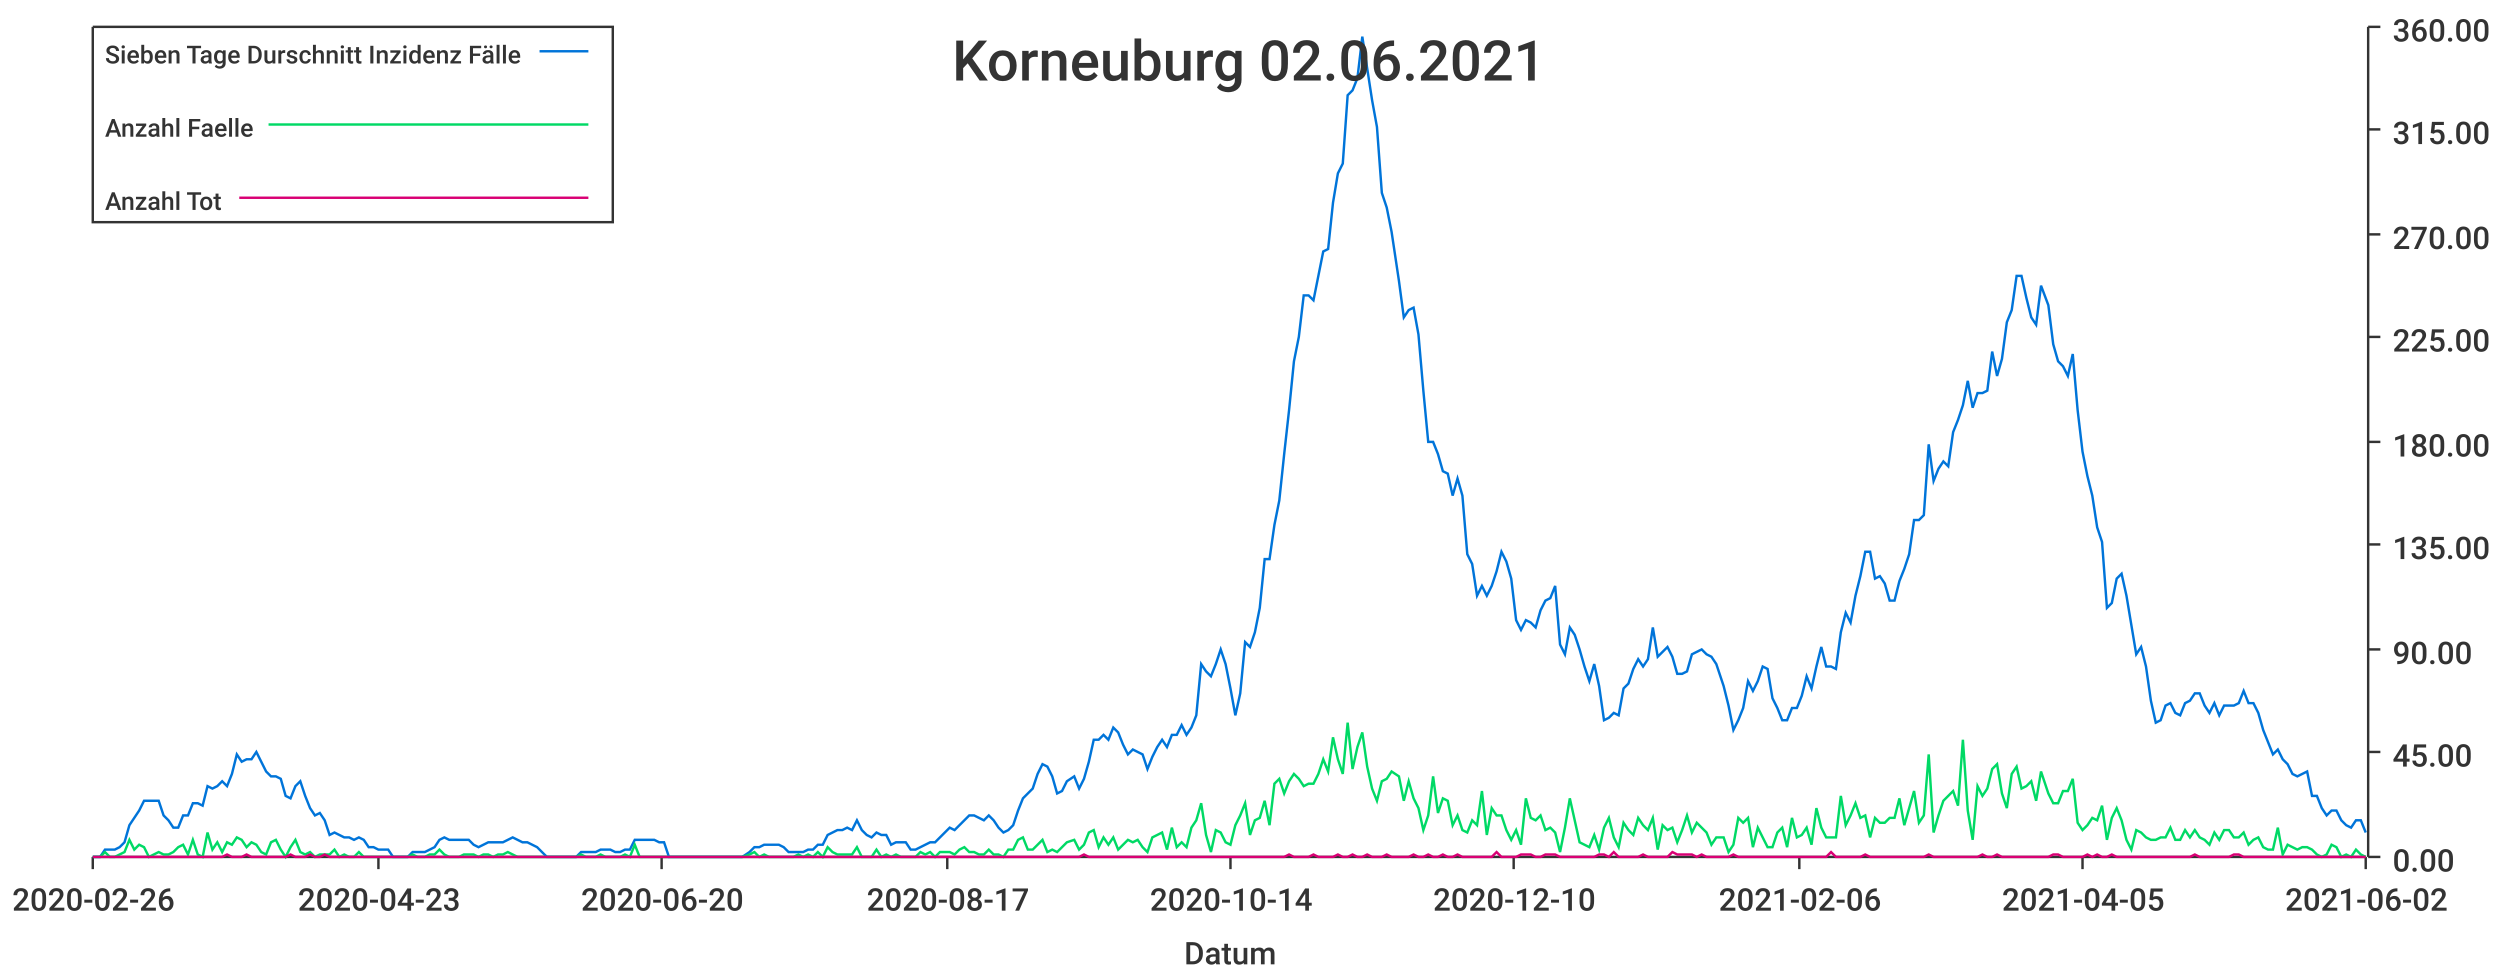
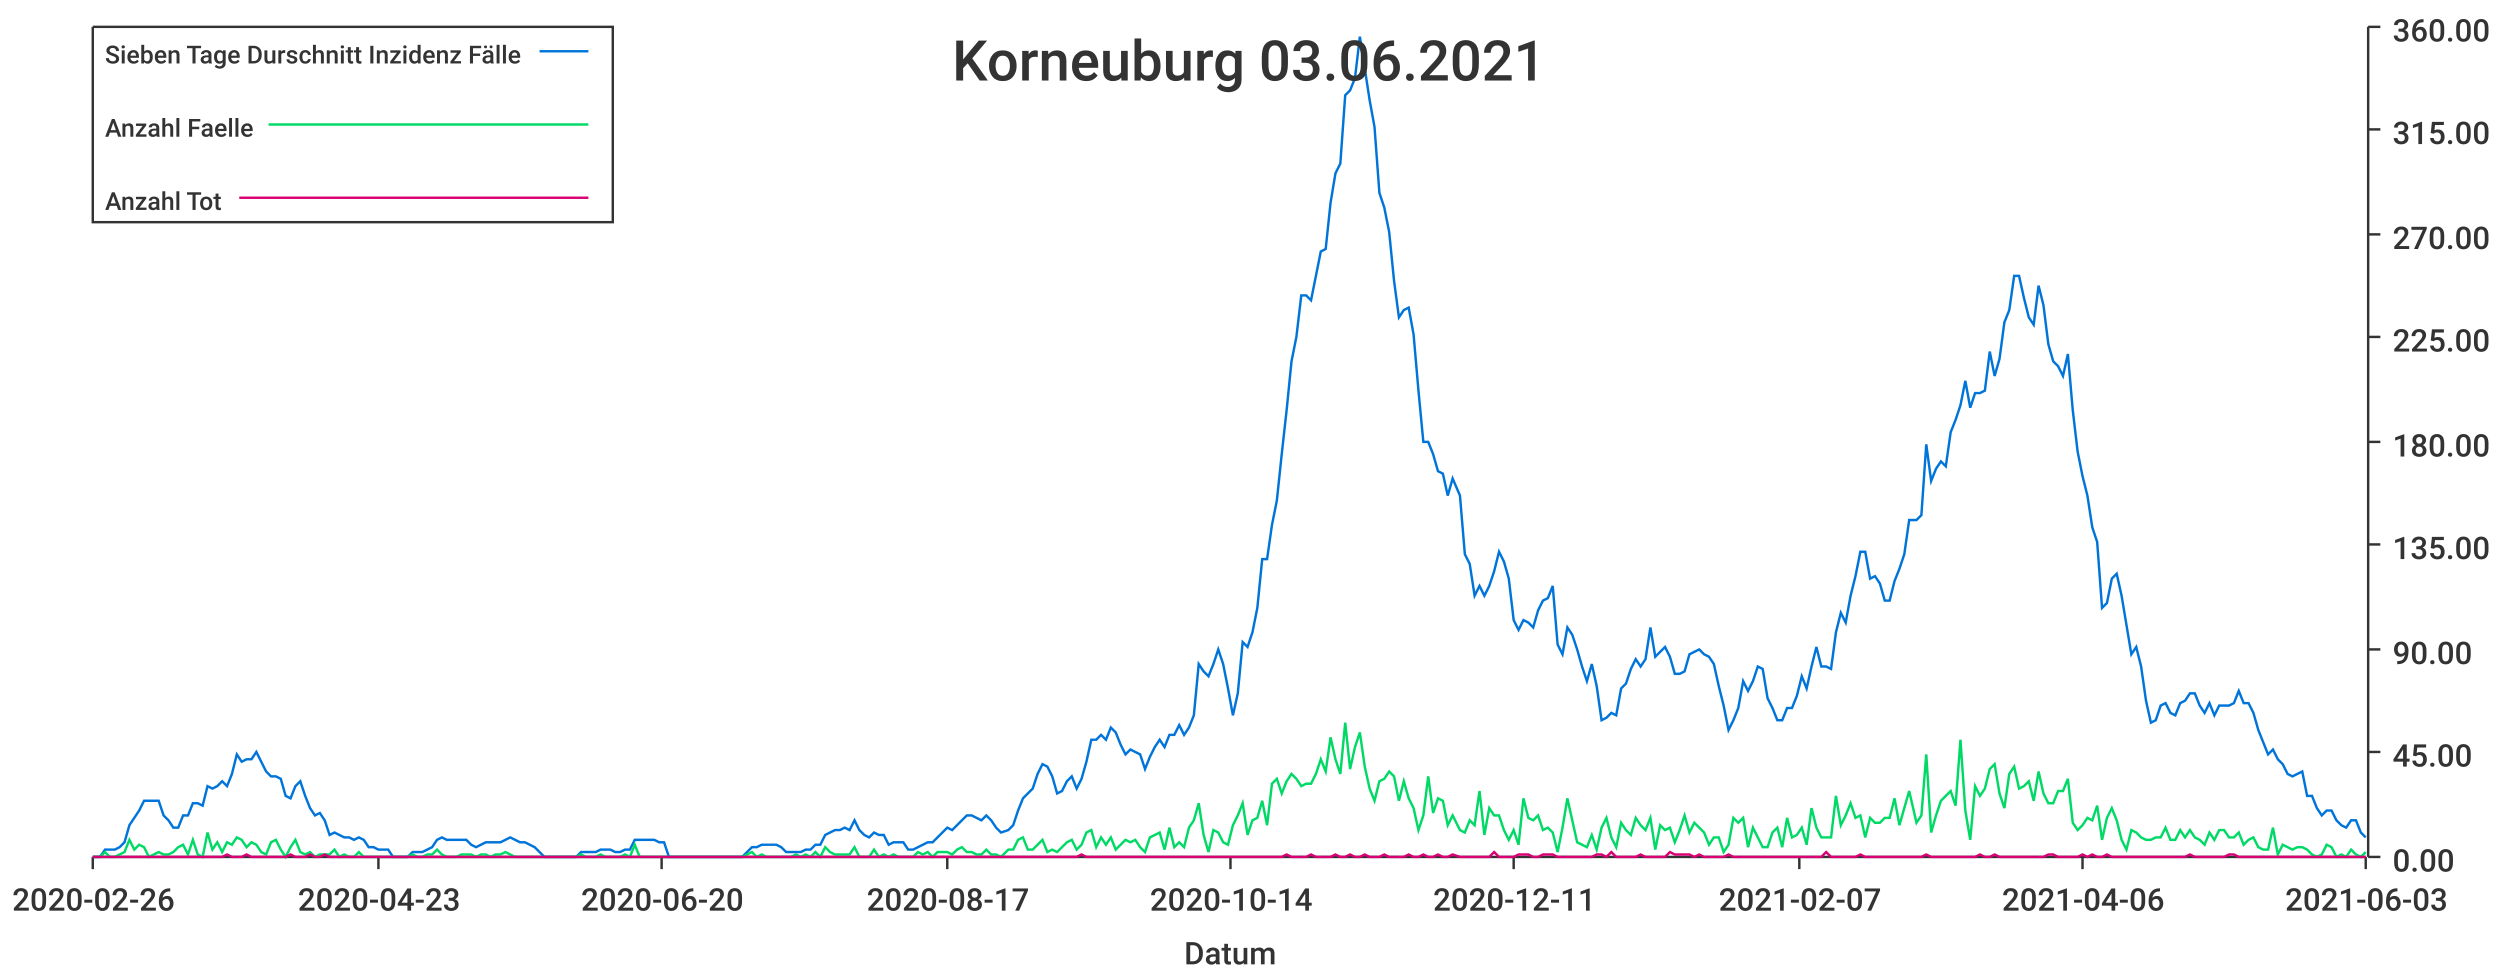
<svg xmlns="http://www.w3.org/2000/svg" width="1024" height="400">\n<path d="M 0 0 L 1024 0 L 1024 400 L 0 400 L 0 0" style="stroke-width:0;stroke:rgba(255,255,255,1.0);fill:rgba(255,255,255,1.0)" />
  <path d="M 38 11 L 969 11 L 969 351 L 38 351 L 38 11" style="stroke-width:0;stroke:rgba(255,255,255,1.0);fill:rgba(255,255,255,1.0)" />
  <path d="M 38 351 L 969 351" style="stroke-width:1;stroke:rgba(51,51,51,1.0);fill:none" />
  <path d="M 38 351 L 38 356" style="stroke-width:1;stroke:rgba(51,51,51,1.0);fill:none" />
  <text x="5" y="373" style="stroke-width:0;stroke:none;fill:rgba(51,51,51,1.0);font-size:12.8px;font-family:'Roboto Medium',sans-serif">2020-02-26</text>
  <path d="M 155 351 L 155 356" style="stroke-width:1;stroke:rgba(51,51,51,1.0);fill:none" />
  <text x="122" y="373" style="stroke-width:0;stroke:none;fill:rgba(51,51,51,1.0);font-size:12.8px;font-family:'Roboto Medium',sans-serif">2020-04-23</text>
  <path d="M 271 351 L 271 356" style="stroke-width:1;stroke:rgba(51,51,51,1.0);fill:none" />
  <text x="238" y="373" style="stroke-width:0;stroke:none;fill:rgba(51,51,51,1.0);font-size:12.8px;font-family:'Roboto Medium',sans-serif">2020-06-20</text>
  <path d="M 388 351 L 388 356" style="stroke-width:1;stroke:rgba(51,51,51,1.0);fill:none" />
  <text x="355" y="373" style="stroke-width:0;stroke:none;fill:rgba(51,51,51,1.0);font-size:12.8px;font-family:'Roboto Medium',sans-serif">2020-08-17</text>
  <path d="M 504 351 L 504 356" style="stroke-width:1;stroke:rgba(51,51,51,1.0);fill:none" />
  <text x="471" y="373" style="stroke-width:0;stroke:none;fill:rgba(51,51,51,1.0);font-size:12.8px;font-family:'Roboto Medium',sans-serif">2020-10-14</text>
  <path d="M 620 351 L 620 356" style="stroke-width:1;stroke:rgba(51,51,51,1.0);fill:none" />
-   <text x="587" y="373" style="stroke-width:0;stroke:none;fill:rgba(51,51,51,1.0);font-size:12.8px;font-family:'Roboto Medium',sans-serif">2020-12-10</text>
+   <text x="587" y="373" style="stroke-width:0;stroke:none;fill:rgba(51,51,51,1.0);font-size:12.8px;font-family:'Roboto Medium',sans-serif">2020-12-11</text>
  <path d="M 737 351 L 737 356" style="stroke-width:1;stroke:rgba(51,51,51,1.0);fill:none" />
-   <text x="704" y="373" style="stroke-width:0;stroke:none;fill:rgba(51,51,51,1.0);font-size:12.8px;font-family:'Roboto Medium',sans-serif">2021-02-06</text>
+   <text x="704" y="373" style="stroke-width:0;stroke:none;fill:rgba(51,51,51,1.0);font-size:12.8px;font-family:'Roboto Medium',sans-serif">2021-02-07</text>
  <path d="M 853 351 L 853 356" style="stroke-width:1;stroke:rgba(51,51,51,1.0);fill:none" />
-   <text x="820" y="373" style="stroke-width:0;stroke:none;fill:rgba(51,51,51,1.0);font-size:12.8px;font-family:'Roboto Medium',sans-serif">2021-04-05</text>
+   <text x="820" y="373" style="stroke-width:0;stroke:none;fill:rgba(51,51,51,1.0);font-size:12.8px;font-family:'Roboto Medium',sans-serif">2021-04-06</text>
  <path d="M 969 351 L 969 356" style="stroke-width:1;stroke:rgba(51,51,51,1.0);fill:none" />
-   <text x="936" y="373" style="stroke-width:0;stroke:none;fill:rgba(51,51,51,1.0);font-size:12.8px;font-family:'Roboto Medium',sans-serif">2021-06-02</text>
+   <text x="936" y="373" style="stroke-width:0;stroke:none;fill:rgba(51,51,51,1.0);font-size:12.8px;font-family:'Roboto Medium',sans-serif">2021-06-03</text>
  <text x="485" y="395" style="stroke-width:0;stroke:none;fill:rgba(51,51,51,1.0);font-size:12.8px;font-family:'Roboto Medium',sans-serif">Datum</text>
  <path d="M 970 351 L 970 11" style="stroke-width:1;stroke:rgba(51,51,51,1.0);fill:none" />
  <path d="M 970 351 L 975 351" style="stroke-width:1;stroke:rgba(51,51,51,1.0);fill:none" />
  <text x="980" y="357" style="stroke-width:0;stroke:none;fill:rgba(51,51,51,1.0);font-size:12.8px;font-family:'Roboto Medium',sans-serif">0.00</text>
  <path d="M 970 308 L 975 308" style="stroke-width:1;stroke:rgba(51,51,51,1.0);fill:none" />
  <text x="980" y="314" style="stroke-width:0;stroke:none;fill:rgba(51,51,51,1.0);font-size:12.8px;font-family:'Roboto Medium',sans-serif">45.00</text>
  <path d="M 970 266 L 975 266" style="stroke-width:1;stroke:rgba(51,51,51,1.0);fill:none" />
  <text x="980" y="272" style="stroke-width:0;stroke:none;fill:rgba(51,51,51,1.0);font-size:12.8px;font-family:'Roboto Medium',sans-serif">90.00</text>
  <path d="M 970 223 L 975 223" style="stroke-width:1;stroke:rgba(51,51,51,1.0);fill:none" />
  <text x="980" y="229" style="stroke-width:0;stroke:none;fill:rgba(51,51,51,1.0);font-size:12.8px;font-family:'Roboto Medium',sans-serif">135.00</text>
  <path d="M 970 181 L 975 181" style="stroke-width:1;stroke:rgba(51,51,51,1.0);fill:none" />
  <text x="980" y="187" style="stroke-width:0;stroke:none;fill:rgba(51,51,51,1.0);font-size:12.8px;font-family:'Roboto Medium',sans-serif">180.00</text>
  <path d="M 970 138 L 975 138" style="stroke-width:1;stroke:rgba(51,51,51,1.0);fill:none" />
  <text x="980" y="144" style="stroke-width:0;stroke:none;fill:rgba(51,51,51,1.0);font-size:12.8px;font-family:'Roboto Medium',sans-serif">225.00</text>
  <path d="M 970 96 L 975 96" style="stroke-width:1;stroke:rgba(51,51,51,1.0);fill:none" />
  <text x="980" y="102" style="stroke-width:0;stroke:none;fill:rgba(51,51,51,1.0);font-size:12.8px;font-family:'Roboto Medium',sans-serif">270.00</text>
  <path d="M 970 53 L 975 53" style="stroke-width:1;stroke:rgba(51,51,51,1.0);fill:none" />
  <text x="980" y="59" style="stroke-width:0;stroke:none;fill:rgba(51,51,51,1.0);font-size:12.8px;font-family:'Roboto Medium',sans-serif">315.00</text>
  <path d="M 970 11 L 975 11" style="stroke-width:1;stroke:rgba(51,51,51,1.0);fill:none" />
  <text x="980" y="17" style="stroke-width:0;stroke:none;fill:rgba(51,51,51,1.0);font-size:12.8px;font-family:'Roboto Medium',sans-serif">360.00</text>
-   <path d="M 38 351 L 41 351 L 43 348 L 45 348 L 47 348 L 49 347 L 51 345 L 53 338 L 55 335 L 57 332 L 59 328 L 61 328 L 63 328 L 65 328 L 67 334 L 69 336 L 71 339 L 73 339 L 75 334 L 77 334 L 79 329 L 81 329 L 83 330 L 85 322 L 87 323 L 89 322 L 91 320 L 93 322 L 95 317 L 97 309 L 99 312 L 101 311 L 103 311 L 105 308 L 107 312 L 109 316 L 111 318 L 113 318 L 115 319 L 117 326 L 119 327 L 121 322 L 123 320 L 125 326 L 127 331 L 129 334 L 131 333 L 133 336 L 135 342 L 137 341 L 139 342 L 141 343 L 143 343 L 145 344 L 147 343 L 149 344 L 151 347 L 153 347 L 155 348 L 157 348 L 159 348 L 161 351 L 163 351 L 165 351 L 167 351 L 169 349 L 171 349 L 174 349 L 176 348 L 178 347 L 180 344 L 182 343 L 184 344 L 186 344 L 188 344 L 190 344 L 192 344 L 194 346 L 196 347 L 198 346 L 200 345 L 202 345 L 204 345 L 206 345 L 208 344 L 210 343 L 212 344 L 214 345 L 216 345 L 218 346 L 220 347 L 222 349 L 224 351 L 226 351 L 228 351 L 230 351 L 232 351 L 234 351 L 236 351 L 238 349 L 240 349 L 242 349 L 244 349 L 246 348 L 248 348 L 250 348 L 252 349 L 254 349 L 256 348 L 258 348 L 260 344 L 262 344 L 264 344 L 266 344 L 268 344 L 270 345 L 272 345 L 274 351 L 276 351 L 278 351 L 280 351 L 282 351 L 284 351 L 286 351 L 288 351 L 290 351 L 292 351 L 294 351 L 296 351 L 298 351 L 300 351 L 302 351 L 304 351 L 307 349 L 309 347 L 311 347 L 313 346 L 315 346 L 317 346 L 319 346 L 321 347 L 323 349 L 325 349 L 327 349 L 329 349 L 331 348 L 333 348 L 335 346 L 337 346 L 339 342 L 341 341 L 343 340 L 345 340 L 347 339 L 349 340 L 351 336 L 353 340 L 355 342 L 357 343 L 359 341 L 361 342 L 363 342 L 365 346 L 367 345 L 369 345 L 371 345 L 373 348 L 375 348 L 377 347 L 379 346 L 381 345 L 383 345 L 385 343 L 387 341 L 389 339 L 391 340 L 393 338 L 395 336 L 397 334 L 399 334 L 401 335 L 403 336 L 405 334 L 407 336 L 409 339 L 411 341 L 413 340 L 415 338 L 417 332 L 419 327 L 421 325 L 423 323 L 425 317 L 427 313 L 429 314 L 431 318 L 433 325 L 435 324 L 437 320 L 440 318 L 442 323 L 444 319 L 446 312 L 448 303 L 450 303 L 452 301 L 454 303 L 456 298 L 458 300 L 460 305 L 462 309 L 464 307 L 466 308 L 468 309 L 470 315 L 472 310 L 474 306 L 476 303 L 478 306 L 480 301 L 482 301 L 484 297 L 486 301 L 488 298 L 490 293 L 492 272 L 494 275 L 496 277 L 498 272 L 500 266 L 502 272 L 504 282 L 506 293 L 508 284 L 510 263 L 512 265 L 514 259 L 516 249 L 518 229 L 520 229 L 522 215 L 524 205 L 526 186 L 528 168 L 530 148 L 532 138 L 534 121 L 536 121 L 538 123 L 540 113 L 542 103 L 544 102 L 546 83 L 548 71 L 550 67 L 552 39 L 554 37 L 556 32 L 558 15 L 560 28 L 562 41 L 564 52 L 566 79 L 568 85 L 570 95 L 573 115 L 575 130 L 577 127 L 579 126 L 581 137 L 583 160 L 585 181 L 587 181 L 589 186 L 591 193 L 593 194 L 595 203 L 597 196 L 599 203 L 601 227 L 603 231 L 605 244 L 607 240 L 609 244 L 611 240 L 613 234 L 615 226 L 617 230 L 619 237 L 621 254 L 623 258 L 625 254 L 627 255 L 629 257 L 631 250 L 633 246 L 635 245 L 637 240 L 639 264 L 641 268 L 643 257 L 645 260 L 647 266 L 649 273 L 651 279 L 653 272 L 655 281 L 657 295 L 659 294 L 661 292 L 663 293 L 665 282 L 667 280 L 669 274 L 671 270 L 673 273 L 675 270 L 677 257 L 679 269 L 681 267 L 683 265 L 685 269 L 687 276 L 689 276 L 691 275 L 693 268 L 695 267 L 697 266 L 699 268 L 701 269 L 703 272 L 706 281 L 708 289 L 710 299 L 712 295 L 714 290 L 716 279 L 718 283 L 720 279 L 722 273 L 724 274 L 726 286 L 728 290 L 730 295 L 732 295 L 734 290 L 736 290 L 738 285 L 740 277 L 742 282 L 744 273 L 746 265 L 748 273 L 750 273 L 752 274 L 754 259 L 756 251 L 758 255 L 760 244 L 762 236 L 764 226 L 766 226 L 768 237 L 770 236 L 772 239 L 774 246 L 776 246 L 778 238 L 780 233 L 782 227 L 784 213 L 786 213 L 788 211 L 790 182 L 792 197 L 794 192 L 796 189 L 798 191 L 800 177 L 802 172 L 804 166 L 806 156 L 808 167 L 810 161 L 812 161 L 814 160 L 816 144 L 818 154 L 820 147 L 822 132 L 824 127 L 826 113 L 828 113 L 830 122 L 832 130 L 834 133 L 836 117 L 839 125 L 841 141 L 843 148 L 845 150 L 847 154 L 849 145 L 851 168 L 853 185 L 855 195 L 857 203 L 859 216 L 861 222 L 863 249 L 865 247 L 867 237 L 869 235 L 871 244 L 873 256 L 875 268 L 877 265 L 879 273 L 881 287 L 883 296 L 885 295 L 887 289 L 889 288 L 891 292 L 893 293 L 895 288 L 897 287 L 899 284 L 901 284 L 903 289 L 905 292 L 907 288 L 909 293 L 911 289 L 913 289 L 915 289 L 917 288 L 919 283 L 921 288 L 923 288 L 925 292 L 927 299 L 929 304 L 931 309 L 933 307 L 935 311 L 937 313 L 939 317 L 941 318 L 943 317 L 945 316 L 947 326 L 949 326 L 951 331 L 953 334 L 955 332 L 957 332 L 959 336 L 961 338 L 963 339 L 965 336 L 967 336 L 969 341" style="stroke-width:1;stroke:rgba(0,116,217,1.0);fill:none" />
-   <path d="M 38 351 L 41 351 L 43 349 L 45 351 L 47 351 L 49 350 L 51 349 L 53 344 L 55 348 L 57 346 L 59 347 L 61 351 L 63 350 L 65 349 L 67 350 L 69 350 L 71 349 L 73 347 L 75 346 L 77 350 L 79 344 L 81 350 L 83 351 L 85 341 L 87 348 L 89 345 L 91 349 L 93 345 L 95 346 L 97 343 L 99 344 L 101 347 L 103 345 L 105 346 L 107 349 L 109 350 L 111 345 L 113 344 L 115 348 L 117 351 L 119 347 L 121 344 L 123 349 L 125 350 L 127 349 L 129 351 L 131 350 L 133 350 L 135 350 L 137 348 L 139 351 L 141 350 L 143 351 L 145 351 L 147 349 L 149 351 L 151 351 L 153 351 L 155 351 L 157 351 L 159 351 L 161 351 L 163 351 L 165 351 L 167 351 L 169 350 L 171 351 L 174 351 L 176 350 L 178 350 L 180 348 L 182 350 L 184 351 L 186 351 L 188 351 L 190 350 L 192 350 L 194 350 L 196 351 L 198 350 L 200 350 L 202 351 L 204 350 L 206 350 L 208 349 L 210 350 L 212 351 L 214 351 L 216 351 L 218 351 L 220 351 L 222 351 L 224 351 L 226 351 L 228 351 L 230 351 L 232 351 L 234 351 L 236 351 L 238 350 L 240 351 L 242 351 L 244 351 L 246 350 L 248 351 L 250 351 L 252 351 L 254 351 L 256 350 L 258 351 L 260 346 L 262 351 L 264 351 L 266 351 L 268 351 L 270 351 L 272 351 L 274 351 L 276 351 L 278 351 L 280 351 L 282 351 L 284 351 L 286 351 L 288 351 L 290 351 L 292 351 L 294 351 L 296 351 L 298 351 L 300 351 L 302 351 L 304 351 L 307 350 L 309 349 L 311 351 L 313 350 L 315 351 L 317 351 L 319 351 L 321 351 L 323 351 L 325 351 L 327 350 L 329 351 L 331 350 L 333 351 L 335 349 L 337 351 L 339 347 L 341 349 L 343 350 L 345 350 L 347 350 L 349 350 L 351 347 L 353 351 L 355 351 L 357 351 L 359 348 L 361 351 L 363 350 L 365 351 L 367 350 L 369 351 L 371 351 L 373 351 L 375 351 L 377 349 L 379 350 L 381 349 L 383 351 L 385 349 L 387 349 L 389 349 L 391 350 L 393 348 L 395 347 L 397 349 L 399 349 L 401 350 L 403 350 L 405 348 L 407 350 L 409 350 L 411 351 L 413 348 L 415 348 L 417 344 L 419 343 L 421 348 L 423 348 L 425 346 L 427 344 L 429 349 L 431 348 L 433 349 L 435 347 L 437 345 L 440 344 L 442 348 L 444 346 L 446 341 L 448 340 L 450 347 L 452 343 L 454 346 L 456 343 L 458 348 L 460 346 L 462 344 L 464 345 L 466 344 L 468 347 L 470 349 L 472 343 L 474 342 L 476 341 L 478 348 L 480 339 L 482 347 L 484 345 L 486 347 L 488 339 L 490 336 L 492 329 L 494 342 L 496 349 L 498 340 L 500 341 L 502 345 L 504 346 L 506 338 L 508 334 L 510 329 L 512 342 L 514 336 L 516 335 L 518 328 L 520 338 L 522 321 L 524 319 L 526 325 L 528 320 L 530 317 L 532 319 L 534 322 L 536 321 L 538 321 L 540 317 L 542 311 L 544 316 L 546 302 L 548 311 L 550 317 L 552 296 L 554 315 L 556 306 L 558 300 L 560 314 L 562 323 L 564 328 L 566 320 L 568 319 L 570 316 L 573 318 L 575 328 L 577 320 L 579 327 L 581 331 L 583 340 L 585 334 L 587 318 L 589 333 L 591 327 L 593 328 L 595 338 L 597 334 L 599 340 L 601 341 L 603 336 L 605 338 L 607 324 L 609 342 L 611 331 L 613 334 L 615 334 L 617 340 L 619 344 L 621 340 L 623 346 L 625 327 L 627 335 L 629 336 L 631 334 L 633 340 L 635 339 L 637 341 L 639 349 L 641 339 L 643 327 L 645 336 L 647 345 L 649 346 L 651 347 L 653 342 L 655 348 L 657 339 L 659 335 L 661 343 L 663 347 L 665 337 L 667 340 L 669 342 L 671 335 L 673 338 L 675 340 L 677 335 L 679 348 L 681 338 L 683 340 L 685 339 L 687 345 L 689 340 L 691 334 L 693 341 L 695 337 L 697 339 L 699 341 L 701 346 L 703 343 L 706 343 L 708 349 L 710 346 L 712 335 L 714 337 L 716 335 L 718 347 L 720 339 L 722 343 L 724 347 L 726 347 L 728 341 L 730 339 L 732 347 L 734 335 L 736 343 L 738 342 L 740 339 L 742 346 L 744 331 L 746 339 L 748 343 L 750 343 L 752 343 L 754 326 L 756 338 L 758 334 L 760 329 L 762 335 L 764 334 L 766 343 L 768 335 L 770 337 L 772 337 L 774 335 L 776 335 L 778 327 L 780 338 L 782 331 L 784 324 L 786 337 L 788 334 L 790 309 L 792 341 L 794 334 L 796 328 L 798 326 L 800 324 L 802 330 L 804 303 L 806 332 L 808 344 L 810 322 L 812 326 L 814 323 L 816 315 L 818 313 L 820 325 L 822 331 L 824 317 L 826 314 L 828 323 L 830 322 L 832 320 L 834 328 L 836 316 L 839 325 L 841 329 L 843 329 L 845 324 L 847 324 L 849 319 L 851 337 L 853 340 L 855 338 L 857 335 L 859 336 L 861 330 L 863 344 L 865 335 L 867 331 L 869 336 L 871 344 L 873 348 L 875 340 L 877 341 L 879 343 L 881 344 L 883 344 L 885 343 L 887 343 L 889 339 L 891 344 L 893 344 L 895 340 L 897 343 L 899 340 L 901 343 L 903 344 L 905 346 L 907 341 L 909 344 L 911 340 L 913 340 L 915 343 L 917 343 L 919 341 L 921 346 L 923 344 L 925 343 L 927 347 L 929 348 L 931 348 L 933 339 L 935 350 L 937 346 L 939 347 L 941 348 L 943 347 L 945 347 L 947 348 L 949 350 L 951 351 L 953 350 L 955 346 L 957 347 L 959 351 L 961 350 L 963 351 L 965 348 L 967 350 L 969 351" style="stroke-width:1;stroke:rgba(0,217,101,1.0);fill:none" />
-   <path d="M 38 351 L 41 351 L 43 351 L 45 351 L 47 351 L 49 351 L 51 351 L 53 351 L 55 351 L 57 351 L 59 351 L 61 351 L 63 351 L 65 351 L 67 351 L 69 351 L 71 351 L 73 351 L 75 351 L 77 351 L 79 351 L 81 351 L 83 351 L 85 351 L 87 351 L 89 351 L 91 351 L 93 350 L 95 351 L 97 351 L 99 351 L 101 350 L 103 351 L 105 351 L 107 351 L 109 351 L 111 351 L 113 351 L 115 351 L 117 351 L 119 350 L 121 351 L 123 351 L 125 351 L 127 350 L 129 351 L 131 351 L 133 350 L 135 351 L 137 351 L 139 351 L 141 351 L 143 351 L 145 351 L 147 351 L 149 351 L 151 351 L 153 351 L 155 351 L 157 351 L 159 351 L 161 351 L 163 351 L 165 351 L 167 351 L 169 351 L 171 351 L 174 351 L 176 351 L 178 351 L 180 351 L 182 351 L 184 351 L 186 351 L 188 351 L 190 351 L 192 351 L 194 351 L 196 351 L 198 351 L 200 351 L 202 351 L 204 351 L 206 351 L 208 351 L 210 351 L 212 351 L 214 351 L 216 351 L 218 351 L 220 351 L 222 351 L 224 351 L 226 351 L 228 351 L 230 351 L 232 351 L 234 351 L 236 351 L 238 351 L 240 351 L 242 351 L 244 351 L 246 351 L 248 351 L 250 351 L 252 351 L 254 351 L 256 351 L 258 351 L 260 351 L 262 351 L 264 351 L 266 351 L 268 351 L 270 351 L 272 351 L 274 351 L 276 351 L 278 351 L 280 351 L 282 351 L 284 351 L 286 351 L 288 351 L 290 351 L 292 351 L 294 351 L 296 351 L 298 351 L 300 351 L 302 351 L 304 351 L 307 351 L 309 351 L 311 351 L 313 351 L 315 351 L 317 351 L 319 351 L 321 351 L 323 351 L 325 351 L 327 351 L 329 351 L 331 351 L 333 351 L 335 351 L 337 351 L 339 351 L 341 351 L 343 351 L 345 351 L 347 351 L 349 351 L 351 351 L 353 351 L 355 351 L 357 351 L 359 351 L 361 351 L 363 351 L 365 351 L 367 351 L 369 351 L 371 351 L 373 351 L 375 351 L 377 351 L 379 351 L 381 351 L 383 351 L 385 351 L 387 351 L 389 351 L 391 351 L 393 351 L 395 351 L 397 351 L 399 351 L 401 351 L 403 351 L 405 351 L 407 351 L 409 351 L 411 351 L 413 351 L 415 351 L 417 351 L 419 351 L 421 351 L 423 351 L 425 351 L 427 351 L 429 351 L 431 351 L 433 351 L 435 351 L 437 351 L 440 351 L 442 351 L 444 350 L 446 351 L 448 351 L 450 351 L 452 351 L 454 351 L 456 351 L 458 351 L 460 351 L 462 351 L 464 351 L 466 351 L 468 351 L 470 351 L 472 351 L 474 351 L 476 351 L 478 351 L 480 351 L 482 351 L 484 351 L 486 351 L 488 351 L 490 351 L 492 351 L 494 351 L 496 351 L 498 351 L 500 351 L 502 351 L 504 351 L 506 351 L 508 351 L 510 351 L 512 351 L 514 351 L 516 351 L 518 351 L 520 351 L 522 351 L 524 351 L 526 351 L 528 350 L 530 351 L 532 351 L 534 351 L 536 351 L 538 350 L 540 351 L 542 351 L 544 351 L 546 351 L 548 350 L 550 351 L 552 351 L 554 350 L 556 351 L 558 351 L 560 350 L 562 351 L 564 351 L 566 351 L 568 350 L 570 351 L 573 351 L 575 351 L 577 351 L 579 350 L 581 351 L 583 351 L 585 350 L 587 351 L 589 351 L 591 350 L 593 351 L 595 351 L 597 350 L 599 351 L 601 351 L 603 351 L 605 351 L 607 351 L 609 351 L 611 351 L 613 349 L 615 351 L 617 351 L 619 351 L 621 351 L 623 350 L 625 350 L 627 350 L 629 351 L 631 351 L 633 350 L 635 350 L 637 350 L 639 351 L 641 351 L 643 351 L 645 351 L 647 351 L 649 351 L 651 351 L 653 351 L 655 350 L 657 350 L 659 351 L 661 349 L 663 351 L 665 351 L 667 351 L 669 351 L 671 351 L 673 350 L 675 351 L 677 351 L 679 351 L 681 351 L 683 351 L 685 349 L 687 350 L 689 350 L 691 350 L 693 350 L 695 351 L 697 350 L 699 351 L 701 351 L 703 351 L 706 351 L 708 351 L 710 350 L 712 351 L 714 351 L 716 351 L 718 351 L 720 351 L 722 351 L 724 351 L 726 351 L 728 351 L 730 351 L 732 351 L 734 351 L 736 351 L 738 351 L 740 351 L 742 351 L 744 351 L 746 351 L 748 351 L 750 349 L 752 351 L 754 351 L 756 351 L 758 351 L 760 351 L 762 351 L 764 350 L 766 351 L 768 351 L 770 351 L 772 351 L 774 351 L 776 351 L 778 351 L 780 351 L 782 351 L 784 351 L 786 351 L 788 351 L 790 350 L 792 351 L 794 351 L 796 351 L 798 351 L 800 351 L 802 351 L 804 351 L 806 351 L 808 351 L 810 351 L 812 350 L 814 351 L 816 351 L 818 350 L 820 351 L 822 351 L 824 351 L 826 351 L 828 351 L 830 351 L 832 351 L 834 351 L 836 351 L 839 351 L 841 350 L 843 350 L 845 351 L 847 351 L 849 351 L 851 351 L 853 351 L 855 350 L 857 351 L 859 350 L 861 351 L 863 351 L 865 350 L 867 351 L 869 351 L 871 351 L 873 351 L 875 351 L 877 351 L 879 351 L 881 351 L 883 351 L 885 351 L 887 351 L 889 351 L 891 351 L 893 351 L 895 351 L 897 351 L 899 350 L 901 351 L 903 351 L 905 351 L 907 351 L 909 351 L 911 351 L 913 351 L 915 350 L 917 350 L 919 351 L 921 351 L 923 351 L 925 351 L 927 351 L 929 351 L 931 351 L 933 351 L 935 351 L 937 351 L 939 351 L 941 351 L 943 351 L 945 351 L 947 351 L 949 351 L 951 351 L 953 351 L 955 351 L 957 351 L 959 351 L 961 351 L 963 351 L 965 351 L 967 351 L 969 351" style="stroke-width:1;stroke:rgba(217,0,116,1.0);fill:none" />
-   <text x="390" y="33" style="stroke-width:0;stroke:none;fill:rgba(51,51,51,1.0);font-size:23.0px;font-family:'Roboto Medium',sans-serif">Korneuburg 02.06.2021</text>
+   <path d="M 38 351 L 41 351 L 43 348 L 45 348 L 47 348 L 49 347 L 51 345 L 53 338 L 55 335 L 57 332 L 59 328 L 61 328 L 63 328 L 65 328 L 67 334 L 69 336 L 71 339 L 73 339 L 75 334 L 77 334 L 79 329 L 81 329 L 83 330 L 85 322 L 87 323 L 89 322 L 91 320 L 93 322 L 95 317 L 97 309 L 99 312 L 101 311 L 103 311 L 105 308 L 107 312 L 109 316 L 111 318 L 113 318 L 115 319 L 117 326 L 119 327 L 121 322 L 123 320 L 125 326 L 127 331 L 129 334 L 131 333 L 133 336 L 135 342 L 137 341 L 139 342 L 141 343 L 143 343 L 145 344 L 147 343 L 149 344 L 151 347 L 153 347 L 155 348 L 157 348 L 159 348 L 161 351 L 163 351 L 165 351 L 167 351 L 169 349 L 171 349 L 173 349 L 175 348 L 177 347 L 179 344 L 181 343 L 183 344 L 185 344 L 187 344 L 189 344 L 191 344 L 193 346 L 195 347 L 197 346 L 199 345 L 201 345 L 203 345 L 205 345 L 207 344 L 209 343 L 211 344 L 213 345 L 215 345 L 217 346 L 219 347 L 221 349 L 223 351 L 226 351 L 228 351 L 230 351 L 232 351 L 234 351 L 236 351 L 238 349 L 240 349 L 242 349 L 244 349 L 246 348 L 248 348 L 250 348 L 252 349 L 254 349 L 256 348 L 258 348 L 260 344 L 262 344 L 264 344 L 266 344 L 268 344 L 270 345 L 272 345 L 274 351 L 276 351 L 278 351 L 280 351 L 282 351 L 284 351 L 286 351 L 288 351 L 290 351 L 292 351 L 294 351 L 296 351 L 298 351 L 300 351 L 302 351 L 304 351 L 306 349 L 308 347 L 310 347 L 312 346 L 314 346 L 316 346 L 318 346 L 320 347 L 322 349 L 324 349 L 326 349 L 328 349 L 330 348 L 332 348 L 334 346 L 336 346 L 338 342 L 340 341 L 342 340 L 344 340 L 346 339 L 348 340 L 350 336 L 352 340 L 354 342 L 356 343 L 358 341 L 360 342 L 362 342 L 364 346 L 366 345 L 368 345 L 370 345 L 372 348 L 374 348 L 376 347 L 378 346 L 380 345 L 382 345 L 384 343 L 386 341 L 388 339 L 390 340 L 392 338 L 394 336 L 396 334 L 398 334 L 400 335 L 402 336 L 404 334 L 406 336 L 408 339 L 410 341 L 413 340 L 415 338 L 417 332 L 419 327 L 421 325 L 423 323 L 425 317 L 427 313 L 429 314 L 431 318 L 433 325 L 435 324 L 437 320 L 439 318 L 441 323 L 443 319 L 445 312 L 447 303 L 449 303 L 451 301 L 453 303 L 455 298 L 457 300 L 459 305 L 461 309 L 463 307 L 465 308 L 467 309 L 469 315 L 471 310 L 473 306 L 475 303 L 477 306 L 479 301 L 481 301 L 483 297 L 485 301 L 487 298 L 489 293 L 491 272 L 493 275 L 495 277 L 497 272 L 499 266 L 501 272 L 503 282 L 505 293 L 507 284 L 509 263 L 511 265 L 513 259 L 515 249 L 517 229 L 519 229 L 521 215 L 523 205 L 525 186 L 527 168 L 529 148 L 531 138 L 533 121 L 535 121 L 537 123 L 539 113 L 541 103 L 543 102 L 545 83 L 547 71 L 549 67 L 551 39 L 553 37 L 555 32 L 557 15 L 559 28 L 561 41 L 563 52 L 565 79 L 567 85 L 569 95 L 571 115 L 573 130 L 575 127 L 577 126 L 579 137 L 581 160 L 583 181 L 585 181 L 587 186 L 589 193 L 591 194 L 593 203 L 595 196 L 598 203 L 600 227 L 602 231 L 604 244 L 606 240 L 608 244 L 610 240 L 612 234 L 614 226 L 616 230 L 618 237 L 620 254 L 622 258 L 624 254 L 626 255 L 628 257 L 630 250 L 632 246 L 634 245 L 636 240 L 638 264 L 640 268 L 642 257 L 644 260 L 646 266 L 648 273 L 650 279 L 652 272 L 654 281 L 656 295 L 658 294 L 660 292 L 662 293 L 664 282 L 666 280 L 668 274 L 670 270 L 672 273 L 674 270 L 676 257 L 678 269 L 680 267 L 682 265 L 684 269 L 686 276 L 688 276 L 690 275 L 692 268 L 694 267 L 696 266 L 698 268 L 700 269 L 702 272 L 704 281 L 706 289 L 708 299 L 710 295 L 712 290 L 714 279 L 716 283 L 718 279 L 720 273 L 722 274 L 724 286 L 726 290 L 728 295 L 730 295 L 732 290 L 734 290 L 736 285 L 738 277 L 740 282 L 742 273 L 744 265 L 746 273 L 748 273 L 750 274 L 752 259 L 754 251 L 756 255 L 758 244 L 760 236 L 762 226 L 764 226 L 766 237 L 768 236 L 770 239 L 772 246 L 774 246 L 776 238 L 778 233 L 780 227 L 782 213 L 785 213 L 787 211 L 789 182 L 791 197 L 793 192 L 795 189 L 797 191 L 799 177 L 801 172 L 803 166 L 805 156 L 807 167 L 809 161 L 811 161 L 813 160 L 815 144 L 817 154 L 819 147 L 821 132 L 823 127 L 825 113 L 827 113 L 829 122 L 831 130 L 833 133 L 835 117 L 837 125 L 839 141 L 841 148 L 843 150 L 845 154 L 847 145 L 849 168 L 851 185 L 853 195 L 855 203 L 857 216 L 859 222 L 861 249 L 863 247 L 865 237 L 867 235 L 869 244 L 871 256 L 873 268 L 875 265 L 877 273 L 879 287 L 881 296 L 883 295 L 885 289 L 887 288 L 889 292 L 891 293 L 893 288 L 895 287 L 897 284 L 899 284 L 901 289 L 903 292 L 905 288 L 907 293 L 909 289 L 911 289 L 913 289 L 915 288 L 917 283 L 919 288 L 921 288 L 923 292 L 925 299 L 927 304 L 929 309 L 931 307 L 933 311 L 935 313 L 937 317 L 939 318 L 941 317 L 943 316 L 945 326 L 947 326 L 949 331 L 951 334 L 953 332 L 955 332 L 957 336 L 959 338 L 961 339 L 963 336 L 965 336 L 967 341 L 969 343" style="stroke-width:1;stroke:rgba(0,116,217,1.0);fill:none" />
+   <path d="M 38 351 L 41 351 L 43 349 L 45 351 L 47 351 L 49 350 L 51 349 L 53 344 L 55 348 L 57 346 L 59 347 L 61 351 L 63 350 L 65 349 L 67 350 L 69 350 L 71 349 L 73 347 L 75 346 L 77 350 L 79 344 L 81 350 L 83 351 L 85 341 L 87 348 L 89 345 L 91 349 L 93 345 L 95 346 L 97 343 L 99 344 L 101 347 L 103 345 L 105 346 L 107 349 L 109 350 L 111 345 L 113 344 L 115 348 L 117 351 L 119 347 L 121 344 L 123 349 L 125 350 L 127 349 L 129 351 L 131 350 L 133 350 L 135 350 L 137 348 L 139 351 L 141 350 L 143 351 L 145 351 L 147 349 L 149 351 L 151 351 L 153 351 L 155 351 L 157 351 L 159 351 L 161 351 L 163 351 L 165 351 L 167 351 L 169 350 L 171 351 L 173 351 L 175 350 L 177 350 L 179 348 L 181 350 L 183 351 L 185 351 L 187 351 L 189 350 L 191 350 L 193 350 L 195 351 L 197 350 L 199 350 L 201 351 L 203 350 L 205 350 L 207 349 L 209 350 L 211 351 L 213 351 L 215 351 L 217 351 L 219 351 L 221 351 L 223 351 L 226 351 L 228 351 L 230 351 L 232 351 L 234 351 L 236 351 L 238 350 L 240 351 L 242 351 L 244 351 L 246 350 L 248 351 L 250 351 L 252 351 L 254 351 L 256 350 L 258 351 L 260 346 L 262 351 L 264 351 L 266 351 L 268 351 L 270 351 L 272 351 L 274 351 L 276 351 L 278 351 L 280 351 L 282 351 L 284 351 L 286 351 L 288 351 L 290 351 L 292 351 L 294 351 L 296 351 L 298 351 L 300 351 L 302 351 L 304 351 L 306 350 L 308 349 L 310 351 L 312 350 L 314 351 L 316 351 L 318 351 L 320 351 L 322 351 L 324 351 L 326 350 L 328 351 L 330 350 L 332 351 L 334 349 L 336 351 L 338 347 L 340 349 L 342 350 L 344 350 L 346 350 L 348 350 L 350 347 L 352 351 L 354 351 L 356 351 L 358 348 L 360 351 L 362 350 L 364 351 L 366 350 L 368 351 L 370 351 L 372 351 L 374 351 L 376 349 L 378 350 L 380 349 L 382 351 L 384 349 L 386 349 L 388 349 L 390 350 L 392 348 L 394 347 L 396 349 L 398 349 L 400 350 L 402 350 L 404 348 L 406 350 L 408 350 L 410 351 L 413 348 L 415 348 L 417 344 L 419 343 L 421 348 L 423 348 L 425 346 L 427 344 L 429 349 L 431 348 L 433 349 L 435 347 L 437 345 L 439 344 L 441 348 L 443 346 L 445 341 L 447 340 L 449 347 L 451 343 L 453 346 L 455 343 L 457 348 L 459 346 L 461 344 L 463 345 L 465 344 L 467 347 L 469 349 L 471 343 L 473 342 L 475 341 L 477 348 L 479 339 L 481 347 L 483 345 L 485 347 L 487 339 L 489 336 L 491 329 L 493 342 L 495 349 L 497 340 L 499 341 L 501 345 L 503 346 L 505 338 L 507 334 L 509 329 L 511 342 L 513 336 L 515 335 L 517 328 L 519 338 L 521 321 L 523 319 L 525 325 L 527 320 L 529 317 L 531 319 L 533 322 L 535 321 L 537 321 L 539 317 L 541 311 L 543 316 L 545 302 L 547 311 L 549 317 L 551 296 L 553 315 L 555 306 L 557 300 L 559 314 L 561 323 L 563 328 L 565 320 L 567 319 L 569 316 L 571 318 L 573 328 L 575 320 L 577 327 L 579 331 L 581 340 L 583 334 L 585 318 L 587 333 L 589 327 L 591 328 L 593 338 L 595 334 L 598 340 L 600 341 L 602 336 L 604 338 L 606 324 L 608 342 L 610 331 L 612 334 L 614 334 L 616 340 L 618 344 L 620 340 L 622 346 L 624 327 L 626 335 L 628 336 L 630 334 L 632 340 L 634 339 L 636 341 L 638 349 L 640 339 L 642 327 L 644 336 L 646 345 L 648 346 L 650 347 L 652 342 L 654 348 L 656 339 L 658 335 L 660 343 L 662 347 L 664 337 L 666 340 L 668 342 L 670 335 L 672 338 L 674 340 L 676 335 L 678 348 L 680 338 L 682 340 L 684 339 L 686 345 L 688 340 L 690 334 L 692 341 L 694 337 L 696 339 L 698 341 L 700 346 L 702 343 L 704 343 L 706 349 L 708 346 L 710 335 L 712 337 L 714 335 L 716 347 L 718 339 L 720 343 L 722 347 L 724 347 L 726 341 L 728 339 L 730 347 L 732 335 L 734 343 L 736 342 L 738 339 L 740 346 L 742 331 L 744 339 L 746 343 L 748 343 L 750 343 L 752 326 L 754 338 L 756 334 L 758 329 L 760 335 L 762 334 L 764 343 L 766 335 L 768 337 L 770 337 L 772 335 L 774 335 L 776 327 L 778 338 L 780 331 L 782 324 L 785 337 L 787 334 L 789 309 L 791 341 L 793 334 L 795 328 L 797 326 L 799 324 L 801 330 L 803 303 L 805 332 L 807 344 L 809 322 L 811 326 L 813 323 L 815 315 L 817 313 L 819 325 L 821 331 L 823 317 L 825 314 L 827 323 L 829 322 L 831 320 L 833 328 L 835 316 L 837 325 L 839 329 L 841 329 L 843 324 L 845 324 L 847 319 L 849 337 L 851 340 L 853 338 L 855 335 L 857 336 L 859 330 L 861 344 L 863 335 L 865 331 L 867 336 L 869 344 L 871 348 L 873 340 L 875 341 L 877 343 L 879 344 L 881 344 L 883 343 L 885 343 L 887 339 L 889 344 L 891 344 L 893 340 L 895 343 L 897 340 L 899 343 L 901 344 L 903 346 L 905 341 L 907 344 L 909 340 L 911 340 L 913 343 L 915 343 L 917 341 L 919 346 L 921 344 L 923 343 L 925 347 L 927 348 L 929 348 L 931 339 L 933 350 L 935 346 L 937 347 L 939 348 L 941 347 L 943 347 L 945 348 L 947 350 L 949 351 L 951 350 L 953 346 L 955 347 L 957 351 L 959 350 L 961 351 L 963 348 L 965 350 L 967 351 L 969 349" style="stroke-width:1;stroke:rgba(0,217,101,1.0);fill:none" />
+   <path d="M 38 351 L 41 351 L 43 351 L 45 351 L 47 351 L 49 351 L 51 351 L 53 351 L 55 351 L 57 351 L 59 351 L 61 351 L 63 351 L 65 351 L 67 351 L 69 351 L 71 351 L 73 351 L 75 351 L 77 351 L 79 351 L 81 351 L 83 351 L 85 351 L 87 351 L 89 351 L 91 351 L 93 350 L 95 351 L 97 351 L 99 351 L 101 350 L 103 351 L 105 351 L 107 351 L 109 351 L 111 351 L 113 351 L 115 351 L 117 351 L 119 350 L 121 351 L 123 351 L 125 351 L 127 350 L 129 351 L 131 351 L 133 350 L 135 351 L 137 351 L 139 351 L 141 351 L 143 351 L 145 351 L 147 351 L 149 351 L 151 351 L 153 351 L 155 351 L 157 351 L 159 351 L 161 351 L 163 351 L 165 351 L 167 351 L 169 351 L 171 351 L 173 351 L 175 351 L 177 351 L 179 351 L 181 351 L 183 351 L 185 351 L 187 351 L 189 351 L 191 351 L 193 351 L 195 351 L 197 351 L 199 351 L 201 351 L 203 351 L 205 351 L 207 351 L 209 351 L 211 351 L 213 351 L 215 351 L 217 351 L 219 351 L 221 351 L 223 351 L 226 351 L 228 351 L 230 351 L 232 351 L 234 351 L 236 351 L 238 351 L 240 351 L 242 351 L 244 351 L 246 351 L 248 351 L 250 351 L 252 351 L 254 351 L 256 351 L 258 351 L 260 351 L 262 351 L 264 351 L 266 351 L 268 351 L 270 351 L 272 351 L 274 351 L 276 351 L 278 351 L 280 351 L 282 351 L 284 351 L 286 351 L 288 351 L 290 351 L 292 351 L 294 351 L 296 351 L 298 351 L 300 351 L 302 351 L 304 351 L 306 351 L 308 351 L 310 351 L 312 351 L 314 351 L 316 351 L 318 351 L 320 351 L 322 351 L 324 351 L 326 351 L 328 351 L 330 351 L 332 351 L 334 351 L 336 351 L 338 351 L 340 351 L 342 351 L 344 351 L 346 351 L 348 351 L 350 351 L 352 351 L 354 351 L 356 351 L 358 351 L 360 351 L 362 351 L 364 351 L 366 351 L 368 351 L 370 351 L 372 351 L 374 351 L 376 351 L 378 351 L 380 351 L 382 351 L 384 351 L 386 351 L 388 351 L 390 351 L 392 351 L 394 351 L 396 351 L 398 351 L 400 351 L 402 351 L 404 351 L 406 351 L 408 351 L 410 351 L 413 351 L 415 351 L 417 351 L 419 351 L 421 351 L 423 351 L 425 351 L 427 351 L 429 351 L 431 351 L 433 351 L 435 351 L 437 351 L 439 351 L 441 351 L 443 350 L 445 351 L 447 351 L 449 351 L 451 351 L 453 351 L 455 351 L 457 351 L 459 351 L 461 351 L 463 351 L 465 351 L 467 351 L 469 351 L 471 351 L 473 351 L 475 351 L 477 351 L 479 351 L 481 351 L 483 351 L 485 351 L 487 351 L 489 351 L 491 351 L 493 351 L 495 351 L 497 351 L 499 351 L 501 351 L 503 351 L 505 351 L 507 351 L 509 351 L 511 351 L 513 351 L 515 351 L 517 351 L 519 351 L 521 351 L 523 351 L 525 351 L 527 350 L 529 351 L 531 351 L 533 351 L 535 351 L 537 350 L 539 351 L 541 351 L 543 351 L 545 351 L 547 350 L 549 351 L 551 351 L 553 350 L 555 351 L 557 351 L 559 350 L 561 351 L 563 351 L 565 351 L 567 350 L 569 351 L 571 351 L 573 351 L 575 351 L 577 350 L 579 351 L 581 351 L 583 350 L 585 351 L 587 351 L 589 350 L 591 351 L 593 351 L 595 350 L 598 351 L 600 351 L 602 351 L 604 351 L 606 351 L 608 351 L 610 351 L 612 349 L 614 351 L 616 351 L 618 351 L 620 351 L 622 350 L 624 350 L 626 350 L 628 351 L 630 351 L 632 350 L 634 350 L 636 350 L 638 351 L 640 351 L 642 351 L 644 351 L 646 351 L 648 351 L 650 351 L 652 351 L 654 350 L 656 350 L 658 351 L 660 349 L 662 351 L 664 351 L 666 351 L 668 351 L 670 351 L 672 350 L 674 351 L 676 351 L 678 351 L 680 351 L 682 351 L 684 349 L 686 350 L 688 350 L 690 350 L 692 350 L 694 351 L 696 350 L 698 351 L 700 351 L 702 351 L 704 351 L 706 351 L 708 350 L 710 351 L 712 351 L 714 351 L 716 351 L 718 351 L 720 351 L 722 351 L 724 351 L 726 351 L 728 351 L 730 351 L 732 351 L 734 351 L 736 351 L 738 351 L 740 351 L 742 351 L 744 351 L 746 351 L 748 349 L 750 351 L 752 351 L 754 351 L 756 351 L 758 351 L 760 351 L 762 350 L 764 351 L 766 351 L 768 351 L 770 351 L 772 351 L 774 351 L 776 351 L 778 351 L 780 351 L 782 351 L 785 351 L 787 351 L 789 350 L 791 351 L 793 351 L 795 351 L 797 351 L 799 351 L 801 351 L 803 351 L 805 351 L 807 351 L 809 351 L 811 350 L 813 351 L 815 351 L 817 350 L 819 351 L 821 351 L 823 351 L 825 351 L 827 351 L 829 351 L 831 351 L 833 351 L 835 351 L 837 351 L 839 350 L 841 350 L 843 351 L 845 351 L 847 351 L 849 351 L 851 351 L 853 350 L 855 351 L 857 350 L 859 351 L 861 351 L 863 350 L 865 351 L 867 351 L 869 351 L 871 351 L 873 351 L 875 351 L 877 351 L 879 351 L 881 351 L 883 351 L 885 351 L 887 351 L 889 351 L 891 351 L 893 351 L 895 351 L 897 350 L 899 351 L 901 351 L 903 351 L 905 351 L 907 351 L 909 351 L 911 351 L 913 350 L 915 350 L 917 351 L 919 351 L 921 351 L 923 351 L 925 351 L 927 351 L 929 351 L 931 351 L 933 351 L 935 351 L 937 351 L 939 351 L 941 351 L 943 351 L 945 351 L 947 351 L 949 351 L 951 351 L 953 351 L 955 351 L 957 351 L 959 351 L 961 351 L 963 351 L 965 351 L 967 351 L 969 351" style="stroke-width:1;stroke:rgba(217,0,116,1.0);fill:none" />
+   <text x="390" y="33" style="stroke-width:0;stroke:none;fill:rgba(51,51,51,1.0);font-size:23.0px;font-family:'Roboto Medium',sans-serif">Korneuburg 03.06.2021</text>
  <path d="M 38 11 L 251 11 L 251 91 L 38 91 L 38 11" style="stroke-width:1;stroke:rgba(51,51,51,1.0);fill:rgba(255,255,255,1.0)" />
  <text x="43" y="26" style="stroke-width:0;stroke:none;fill:rgba(51,51,51,1.0);font-size:10.2px;font-family:'Roboto Medium',sans-serif">Sieben Tage Durschnitt Inzidenz Fälle</text>
  <path d="M 221 21 L 241 21" style="stroke-width:1;stroke:rgba(0,116,217,1.0);fill:none" />
  <text x="43" y="56" style="stroke-width:0;stroke:none;fill:rgba(51,51,51,1.0);font-size:10.2px;font-family:'Roboto Medium',sans-serif">Anzahl Faelle</text>
  <path d="M 110 51 L 241 51" style="stroke-width:1;stroke:rgba(0,217,101,1.0);fill:none" />
  <text x="43" y="86" style="stroke-width:0;stroke:none;fill:rgba(51,51,51,1.0);font-size:10.2px;font-family:'Roboto Medium',sans-serif">Anzahl Tot</text>
  <path d="M 98 81 L 241 81" style="stroke-width:1;stroke:rgba(217,0,116,1.0);fill:none" />
</svg>
